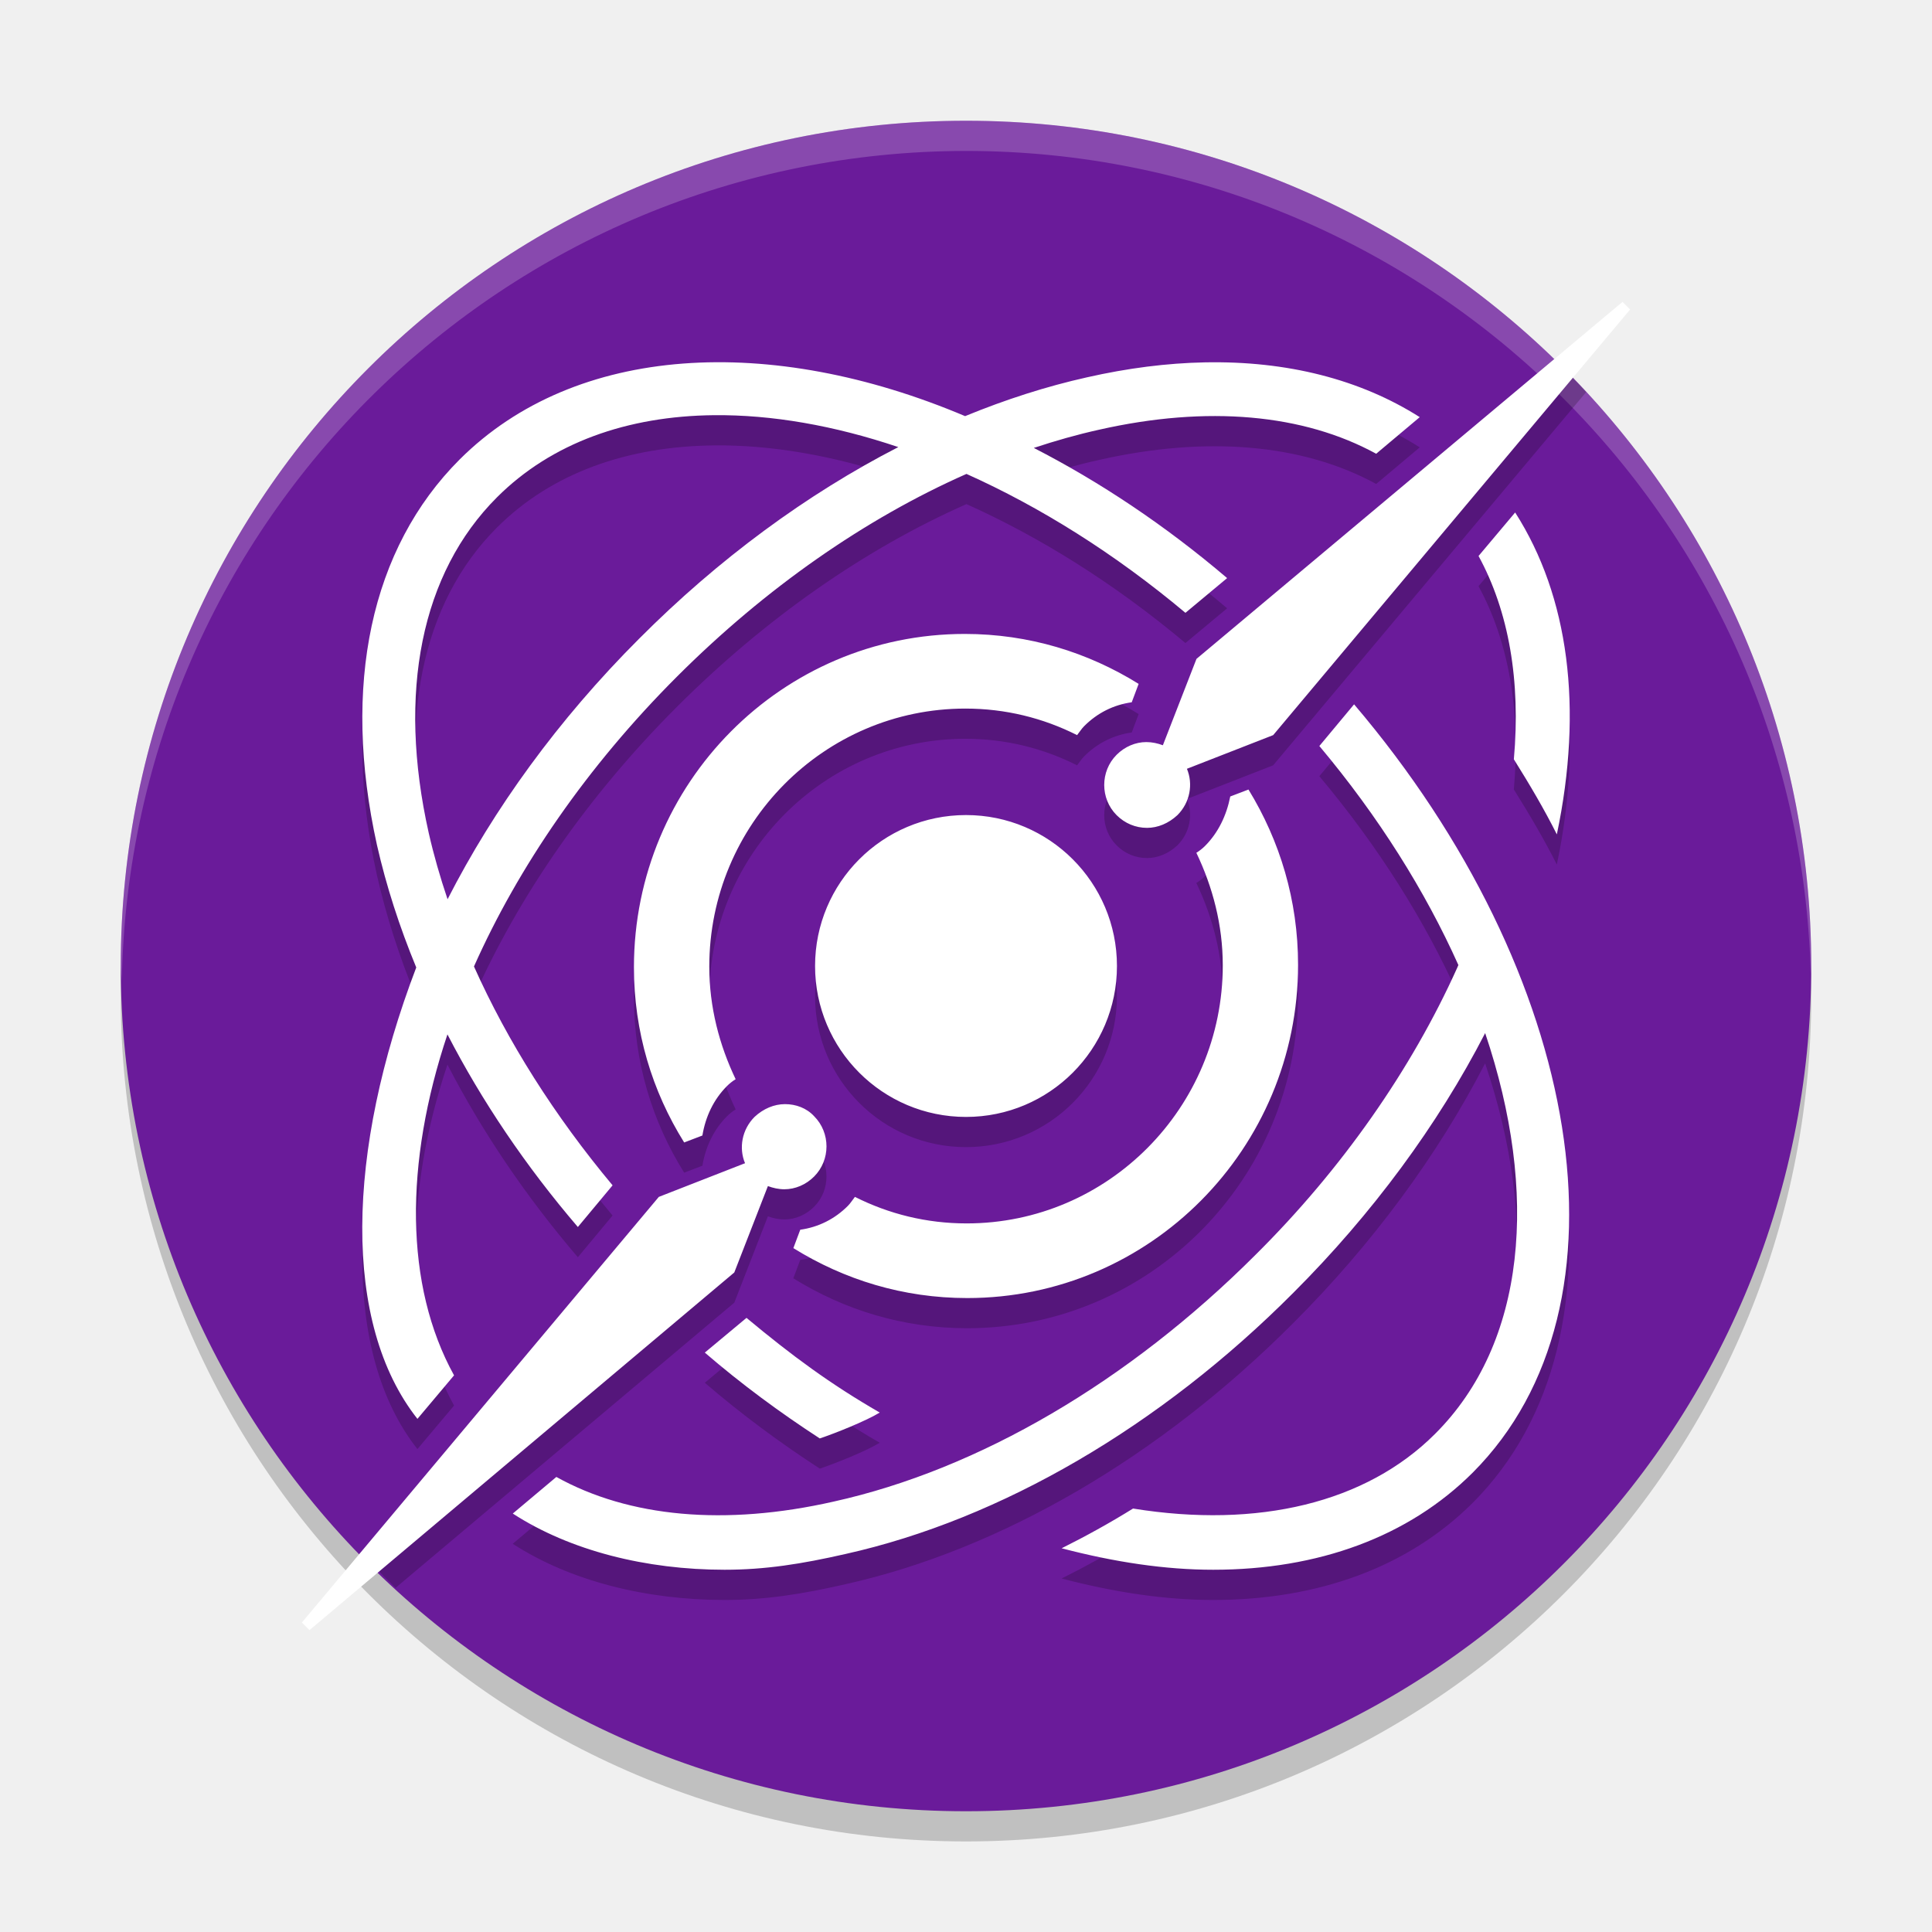
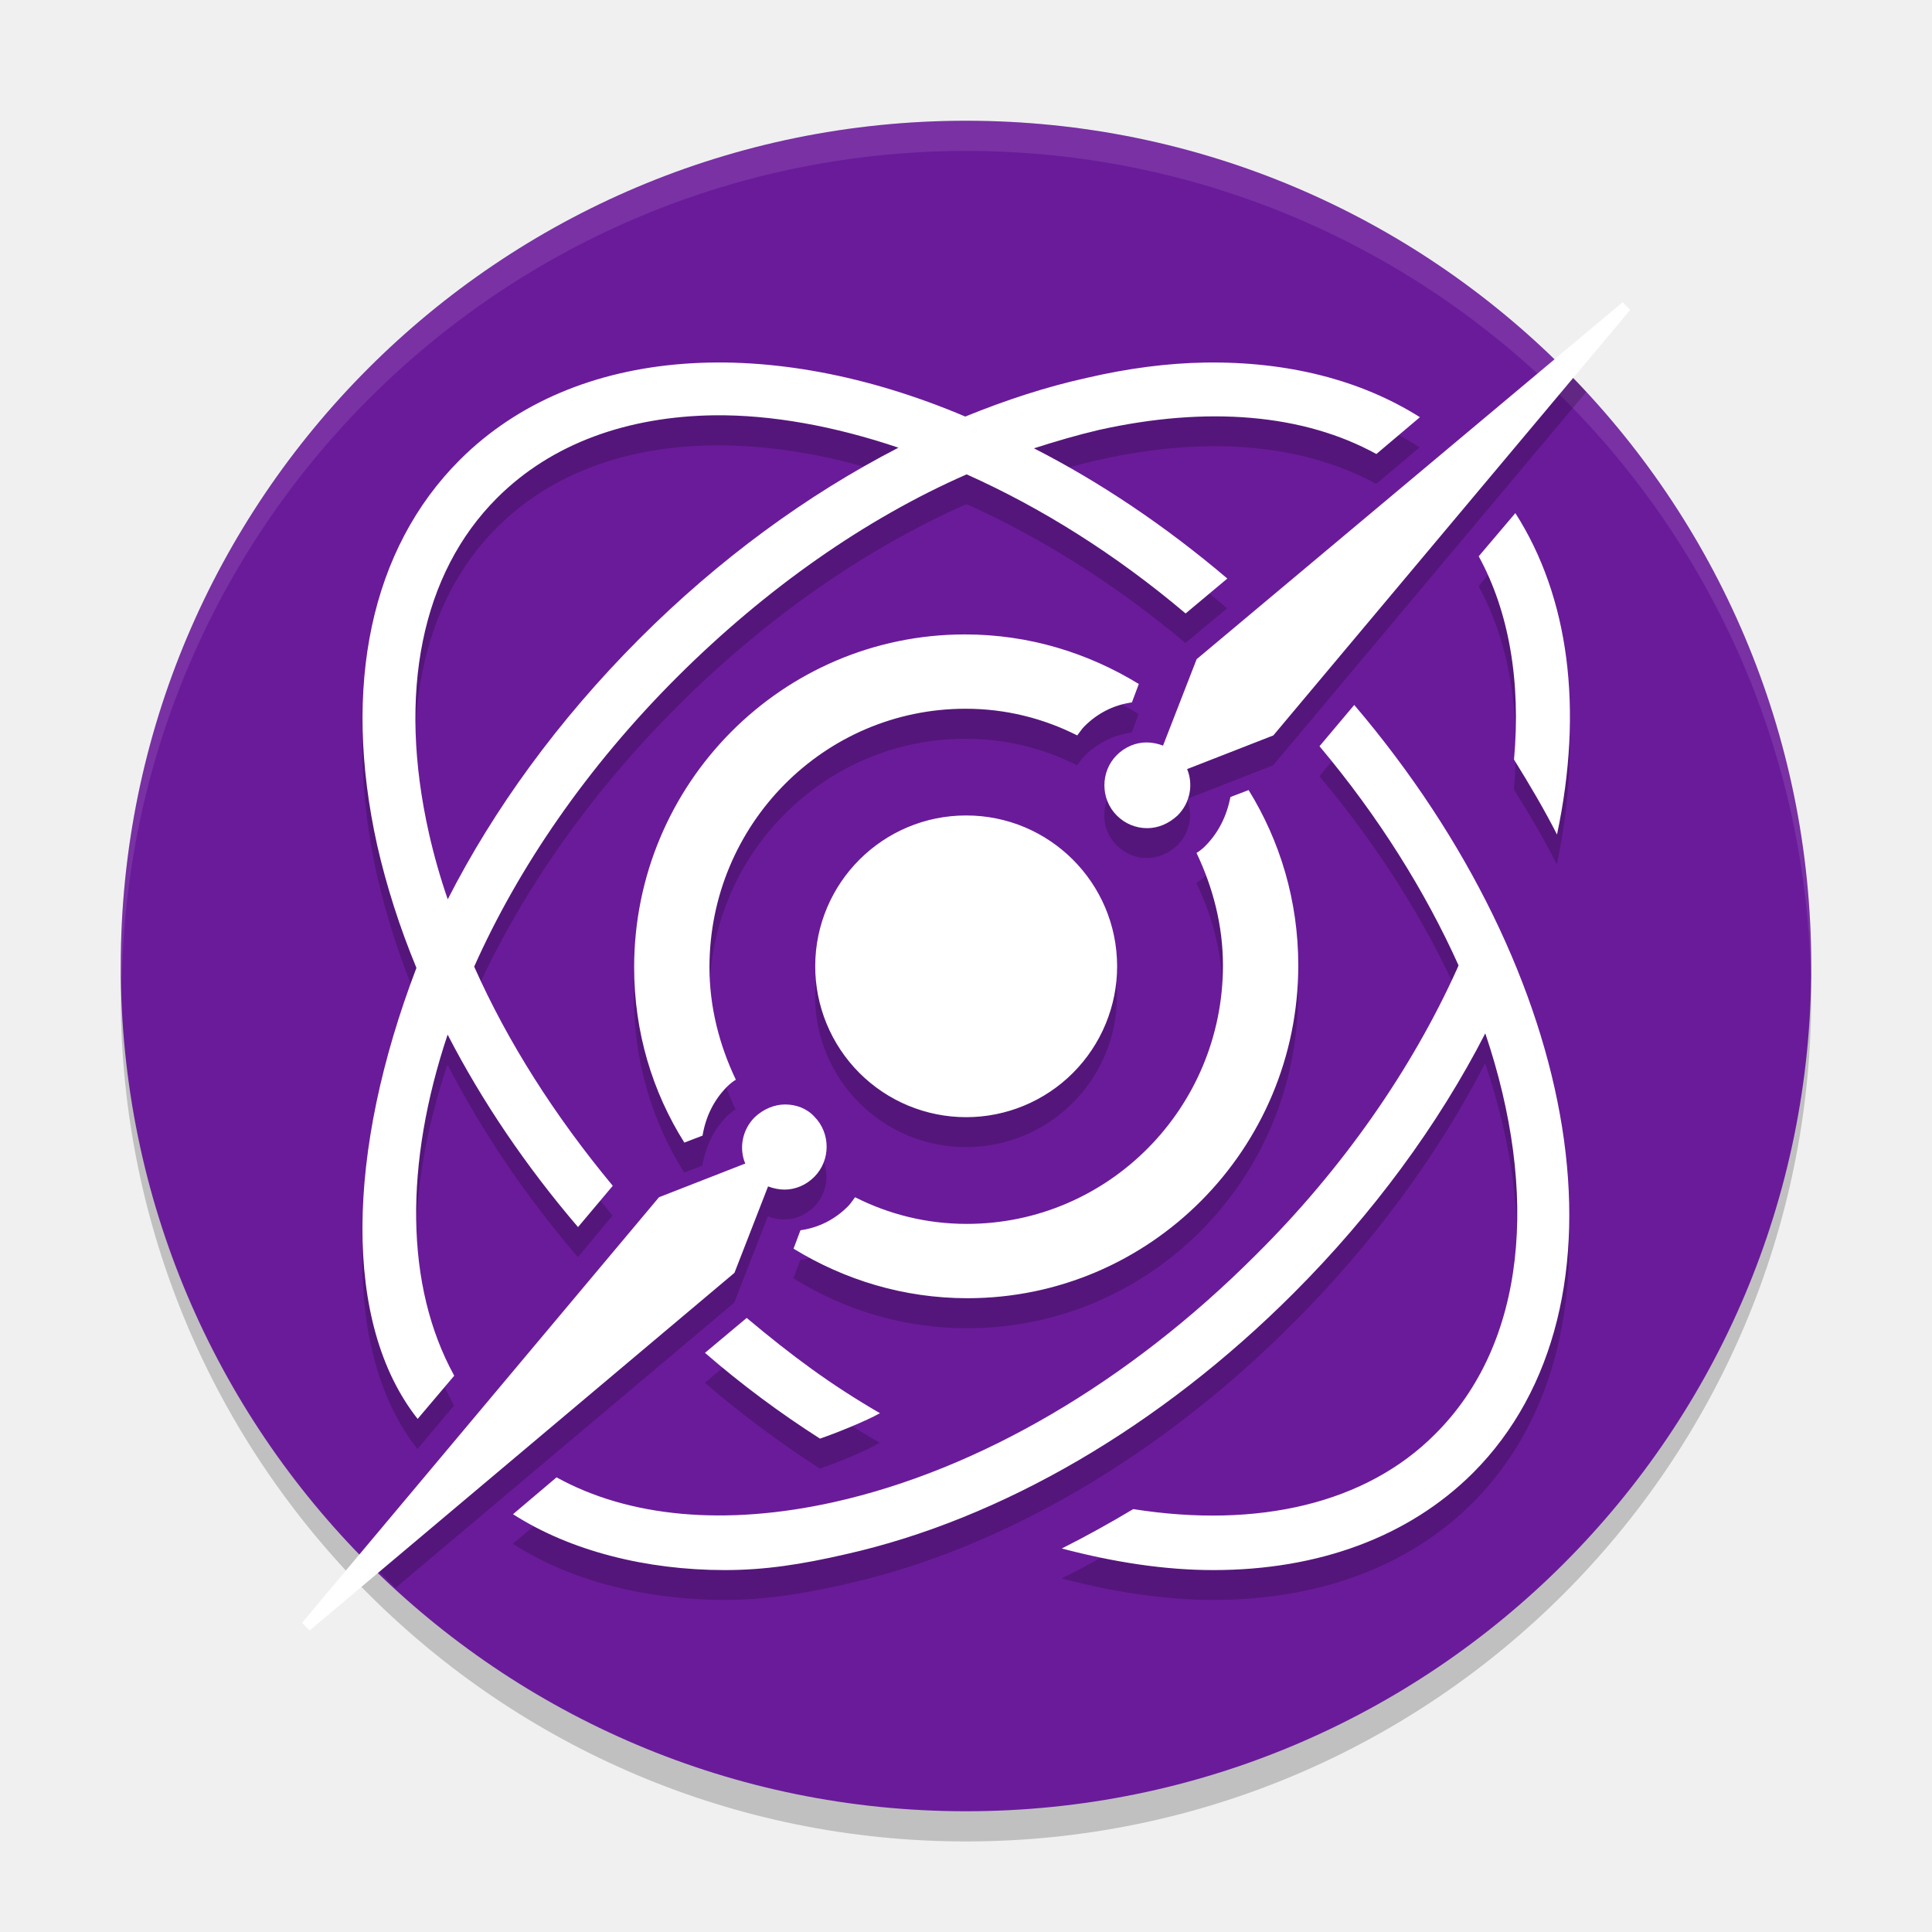
- <svg xmlns="http://www.w3.org/2000/svg" id="svg24" width="64" height="64" version="1.1">
-   <circle id="circle2" cx="32" cy="33" r="28" style="opacity:.2" />
-   <circle id="circle4" transform="translate(-3.231664e-6)" cx="32" cy="32" r="28" style="fill:#6a1b9a" />
-   <path id="path9" transform="translate(-3.231664e-6)" d="m32 4a28 28 0 0 0-28 28 28 28 0 0 0 0.035 0.5 28 28 0 0 1 27.965-27.5 28 28 0 0 1 27.982 27.252 28 28 0 0 0 0.018-0.252 28 28 0 0 0-28-28z" style="fill:#ffffff;opacity:.2" />
-   <path id="path11" transform="translate(-3.231664e-6)" d="m52.027 12.441-12.393 10.385-1.113 2.861c-0.168-0.063-0.358-0.105-0.547-0.105-0.357 0-0.713 0.148-0.986 0.422-0.546 0.547-0.546 1.451 0 1.998 0.273 0.274 0.63 0.422 1.008 0.422 0.357 0 0.714-0.148 1.008-0.422 0.42-0.421 0.524-1.03 0.314-1.535l2.857-1.115 10.369-12.365a28 28 0 0 0-0.518-0.545zm-28.303 0.559c-3.348 0.019-6.335 1.065-8.496 3.219-2.95 2.948-3.912 7.487-2.74 12.777 0.306 1.349 0.744 2.706 1.301 4.053-2.331 6.111-2.451 11.798 0.039 14.953l1.213-1.441c-1.643-2.981-1.645-7.03-0.219-11.295 1.139 2.206 2.592 4.362 4.32 6.381l1.15-1.381c-1.921-2.301-3.477-4.759-4.592-7.25 1.463-3.285 3.732-6.611 6.727-9.604 2.932-2.93 6.229-5.227 9.588-6.713 2.447 1.097 4.916 2.642 7.254 4.602l1.381-1.15c-2.055-1.75-4.221-3.192-6.404-4.312 0.72-0.239 1.44-0.443 2.156-0.602 3.599-0.815 6.779-0.522 9.186 0.795l1.443-1.213c-1.971-1.251-4.396-1.87-7.127-1.814-1.241 0.025-2.545 0.189-3.898 0.496-1.342 0.3-2.693 0.734-4.035 1.285-2.82-1.193-5.642-1.8-8.246-1.785zm-0.078 1.754c1.915-0.02 3.986 0.34 6.111 1.057-3.028 1.556-5.959 3.709-8.586 6.348-2.69 2.688-4.82 5.644-6.346 8.631-0.247-0.732-0.457-1.464-0.623-2.191-1.046-4.663-0.251-8.614 2.26-11.123 1.812-1.811 4.323-2.691 7.184-2.721zm26.545 3.223-1.213 1.441c1.004 1.84 1.4 4.142 1.17 6.734 0.523 0.836 1.005 1.652 1.424 2.488 0.879-4.182 0.398-7.883-1.381-10.664zm-18.232 4.023c-6.051 0-10.959 4.944-10.959 11.041 0 2.137 0.604 4.108 1.664 5.805l0.604-0.23c0.104-0.629 0.374-1.195 0.811-1.635 0.083-0.084 0.187-0.168 0.291-0.23-0.541-1.131-0.873-2.388-0.873-3.729 0-4.714 3.804-8.549 8.482-8.549 1.331 0 2.578 0.313 3.701 0.879 0.083-0.105 0.147-0.209 0.23-0.293 0.437-0.44 0.977-0.711 1.58-0.795l0.229-0.609c-1.684-1.048-3.639-1.654-5.76-1.654zm12.896 2.332-1.15 1.381c1.962 2.337 3.508 4.807 4.605 7.256l-0.045 0.104c-1.506 3.346-3.807 6.65-6.674 9.494-4.205 4.203-9.164 7.109-13.977 8.176-3.599 0.815-6.779 0.522-9.186-0.816l-1.443 1.213c1.904 1.234 4.421 1.861 7.016 1.861 1.339 0 2.547-0.189 4.012-0.523 5.147-1.15 10.419-4.223 14.834-8.656 2.609-2.608 4.782-5.553 6.35-8.598 1.788 5.302 1.362 10.27-1.664 13.281-2.281 2.279-5.857 3.138-10 2.469-0.774 0.481-1.57 0.919-2.365 1.316 1.758 0.46 3.431 0.711 5.021 0.711 3.473 0 6.465-1.088 8.6-3.221 5.524-5.541 3.661-16.519-3.934-25.447zm-3.498 2.822-0.604 0.23c-0.125 0.629-0.395 1.195-0.832 1.635-0.083 0.084-0.187 0.168-0.291 0.23 0.541 1.131 0.875 2.388 0.875 3.729 0 4.714-3.806 8.549-8.484 8.549-1.331 0-2.578-0.313-3.701-0.879-0.083 0.105-0.145 0.209-0.229 0.293-0.437 0.44-0.979 0.711-1.582 0.795l-0.229 0.609c1.684 1.048 3.639 1.654 5.76 1.654 6.051 0 10.959-4.944 10.959-11.041 0-2.137-0.603-4.108-1.643-5.805zm-9.357 0.846a5 5 0 0 0-5 5 5 5 0 0 0 5 5 5 5 0 0 0 5-5 5 5 0 0 0-5-5zm-5.996 9.576c-0.357 0-0.714 0.148-1.008 0.422-0.42 0.421-0.526 1.03-0.316 1.535l-2.855 1.115-9.43 11.242a28 28 0 0 0 0.709 0.709l11.221-9.447 1.113-2.861c0.168 0.063 0.356 0.105 0.545 0.105 0.357 0 0.713-0.148 0.986-0.422 0.546-0.547 0.546-1.451 0-1.998-0.252-0.274-0.608-0.4-0.965-0.4zm-1.275 7.08-1.381 1.15c1.214 1.045 2.49 1.986 3.809 2.844 0.502-0.167 1.547-0.586 1.986-0.857-1.632-0.941-2.908-1.882-4.414-3.137z" style="opacity:.2" />
-   <path id="ellipse13" class="st1" transform="matrix(.2100242 0 0 .2104245 217.7978 339.9458)" d="m-781.099-1568.001-67.198 56.202-5.301 13.598c-0.8-0.3-1.704-0.501-2.604-0.501-1.7 0-3.396 0.705-4.696 2.005-2.6 2.6-2.6 6.895 0 9.495 1.3 1.3 2.999 2.005 4.799 2.005 1.7 0 3.399-0.705 4.799-2.005 2-2 2.497-4.896 1.497-7.295l13.605-5.3 56.299-67.006-1.2-1.197zm-65.915 9.523c-5.91 0.119-12.118 0.898-18.562 2.357-6.391 1.425-12.823 3.486-19.213 6.107-30.69-12.956-61.425-11.38-79.716 6.813-14.046 14.011-18.626 35.581-13.047 60.722 1.459 6.409 3.542 12.857 6.193 19.26-11.099 29.041-11.67 56.065 0.186 71.062l5.775-6.85c-7.821-14.166-7.834-33.409-1.042-53.677 5.422 10.485 12.339 20.727 20.571 30.324l5.477-6.562c-9.147-10.937-16.555-22.617-21.863-34.454 6.965-15.61 17.77-31.417 32.028-45.639 13.959-13.924 29.657-24.841 45.651-31.902 11.653 5.213 23.409 12.555 34.538 21.868l6.575-5.467c-9.785-8.317-20.099-15.168-30.493-20.494 3.429-1.134 6.855-2.104 10.267-2.859 17.135-3.875 32.279-2.483 43.736 3.778l6.872-5.764c-9.383-5.944-20.931-8.885-33.934-8.623zm-77.409 8.316c9.116-0.095 18.98 1.617 29.098 5.021-14.416 7.397-28.371 17.628-40.881 30.166-12.807 12.775-22.949 26.822-30.214 41.016-1.178-3.477-2.178-6.956-2.967-10.414-4.981-22.16-1.195-40.936 10.76-52.86 8.63-8.608 20.583-12.788 34.204-12.93zm126.39 15.315-5.775 6.85c4.782 8.745 6.666 19.682 5.57 32.004 2.49 3.975 4.787 7.85 6.779 11.825 4.184-19.874 1.893-37.463-6.575-50.679zm-86.811 19.121c-28.811 0-52.18 23.495-52.18 52.47 0 10.156 2.874 19.52 7.923 27.586l2.874-1.095c0.495-2.987 1.78-5.678 3.859-7.769 0.396-0.398 0.891-0.796 1.386-1.095-2.574-5.377-4.157-11.346-4.157-17.719 0-22.404 18.111-40.627 40.388-40.627 6.336 0 12.276 1.488 17.623 4.177 0.396-0.498 0.701-0.994 1.097-1.392 2.079-2.091 4.652-3.379 7.523-3.778l1.088-2.896c-8.02-4.979-17.326-7.862-27.424-7.862zm61.405 11.082-5.477 6.562c9.341 11.108 16.702 22.843 21.928 34.482l-0.214 0.492c-7.173 15.899-18.129 31.605-31.776 45.119-20.024 19.974-43.635 33.786-66.547 38.854-17.135 3.875-32.279 2.48-43.736-3.88l-6.872 5.764c9.065 5.863 21.051 8.846 33.404 8.846 6.376 0 12.128-0.897 19.101-2.487 24.507-5.465 49.61-20.07 70.63-41.137 12.424-12.393 22.768-26.391 30.233-40.859 8.514 25.196 6.484 48.808-7.923 63.116-10.859 10.832-27.889 14.912-47.614 11.732-3.686 2.285-7.476 4.368-11.262 6.256 8.368 2.186 16.338 3.379 23.909 3.379 16.537 0 30.785-5.17 40.946-15.306 26.3-26.333 17.433-78.502-18.729-120.933zm-16.655 13.412-2.874 1.095c-0.594 2.987-1.882 5.678-3.962 7.769-0.396 0.398-0.891 0.796-1.386 1.095 2.574 5.377 4.166 11.346 4.166 17.719 0 22.404-18.12 40.627-40.397 40.627-6.336 0-12.276-1.488-17.623-4.177-0.396 0.498-0.692 0.994-1.088 1.392-2.079 2.091-4.661 3.379-7.533 3.778l-1.088 2.896c8.02 4.979 17.326 7.862 27.424 7.862 28.811 0 52.18-23.495 52.18-52.47 0-10.156-2.871-19.52-7.821-27.586zm-44.554 4.019a23.807 23.761 0 0 0-23.807 23.761 23.807 23.761 0 0 0 23.807 23.762 23.807 23.761 0 0 0 23.807-23.762 23.807 23.761 0 0 0-23.807-23.761zm-28.55 45.509c-1.7 0-3.399 0.705-4.799 2.005-2 2-2.507 4.896-1.507 7.296l-13.596 5.3-56.299 67.005 1.2 1.197 67.003-56.304 5.301-13.598c0.8 0.3 1.695 0.501 2.595 0.501 1.7 0 3.396-0.705 4.696-2.005 2.6-2.6 2.6-6.895 0-9.495-1.2-1.3-2.894-1.903-4.594-1.903zm-6.073 33.647-6.575 5.467c5.778 4.968 11.858 9.44 18.134 13.514 2.391-0.795 7.366-2.783 9.458-4.075-7.77-4.472-13.844-8.944-21.017-14.907z" style="fill:#ffffff" />
+ <svg xmlns="http://www.w3.org/2000/svg" width="64" height="64" version="1.1">
+   <circle style="opacity:0.2" cx="32" cy="33" r="28" />
+   <circle style="fill:#6a1b9a" cx="32" cy="32" r="28" />
+   <path style="opacity:0.1;fill:#ffffff" d="M 32,4 A 28,28 0 0 0 4,32 28,28 0 0 0 4.035,32.5 28,28 0 0 1 32,5 28,28 0 0 1 59.982,32.252 28,28 0 0 0 60,32 28,28 0 0 0 32,4 Z" />
+   <path style="opacity:0.2" d="M 52.027,12.441 39.635,22.826 38.521,25.687 C 38.353,25.624 38.164,25.582 37.975,25.582 37.618,25.582 37.261,25.73 36.988,26.004 36.442,26.551 36.442,27.455 36.988,28.002 37.261,28.276 37.618,28.424 37.996,28.424 38.353,28.424 38.71,28.276 39.004,28.002 39.424,27.581 39.528,26.972 39.318,26.467 L 42.176,25.352 52.545,12.986 A 28,28 0 0 0 52.027,12.441 Z M 23.725,13 C 20.377,13.019 17.389,14.065 15.229,16.219 12.278,19.167 11.317,23.706 12.488,28.996 12.795,30.345 13.232,31.702 13.789,33.049 11.458,39.16 11.338,44.846 13.828,48.002 L 15.041,46.561 C 13.398,43.58 13.396,39.53 14.822,35.266 15.961,37.472 17.414,39.627 19.143,41.646 L 20.293,40.266 C 18.372,37.964 16.816,35.506 15.701,33.016 17.164,29.731 19.433,26.405 22.428,23.412 25.36,20.482 28.657,18.185 32.016,16.699 34.463,17.796 36.932,19.341 39.27,21.301 L 40.65,20.15 C 38.595,18.4 36.429,16.959 34.246,15.838 34.966,15.599 35.686,15.395 36.402,15.236 40.001,14.421 43.182,14.714 45.588,16.031 L 47.031,14.818 C 45.061,13.568 42.635,12.949 39.904,13.004 38.663,13.029 37.359,13.193 36.006,13.5 34.664,13.8 33.313,14.234 31.971,14.785 29.151,13.592 26.329,12.985 23.725,13 Z M 23.646,14.754 C 25.561,14.734 27.633,15.094 29.758,15.811 26.73,17.367 23.799,19.52 21.172,22.158 18.482,24.846 16.352,27.802 14.826,30.789 14.579,30.057 14.369,29.325 14.203,28.598 13.157,23.935 13.952,19.984 16.463,17.475 18.275,15.663 20.786,14.784 23.646,14.754 Z M 50.191,17.977 48.979,19.418 C 49.983,21.258 50.379,23.56 50.148,26.152 50.672,26.989 51.154,27.804 51.572,28.641 52.451,24.459 51.97,20.758 50.191,17.977 Z M 31.959,22 C 25.908,22 21,26.944 21,33.041 21,35.178 21.604,37.149 22.664,38.846 L 23.268,38.615 C 23.372,37.987 23.641,37.42 24.078,36.98 24.161,36.897 24.265,36.813 24.369,36.75 23.829,35.619 23.496,34.362 23.496,33.021 23.496,28.307 27.3,24.473 31.979,24.473 33.309,24.473 34.557,24.786 35.68,25.352 35.763,25.247 35.827,25.142 35.91,25.059 36.347,24.619 36.887,24.347 37.49,24.264 L 37.719,23.654 C 36.034,22.607 34.08,22 31.959,22 Z M 44.855,24.332 43.705,25.713 C 45.667,28.05 47.213,30.52 48.311,32.969 L 48.266,33.072 C 46.759,36.418 44.458,39.723 41.592,42.566 37.386,46.769 32.427,49.676 27.615,50.742 24.017,51.558 20.836,51.264 18.43,49.926 L 16.986,51.139 C 18.89,52.372 21.408,53 24.002,53 25.341,53 26.549,52.811 28.014,52.477 33.161,51.327 38.433,48.253 42.848,43.82 45.457,41.213 47.63,38.267 49.197,35.223 50.985,40.524 50.559,45.493 47.533,48.504 45.253,50.783 41.676,51.642 37.533,50.973 36.759,51.454 35.963,51.892 35.168,52.289 36.925,52.749 38.599,53 40.189,53 43.663,53 46.655,51.912 48.789,49.779 54.313,44.238 52.45,33.261 44.855,24.332 Z M 41.357,27.154 40.754,27.385 C 40.629,28.013 40.359,28.58 39.922,29.02 39.839,29.103 39.735,29.187 39.631,29.25 40.172,30.381 40.506,31.638 40.506,32.979 40.506,37.693 36.7,41.527 32.021,41.527 30.691,41.527 29.443,41.214 28.32,40.648 28.237,40.753 28.175,40.858 28.092,40.941 27.655,41.381 27.113,41.653 26.51,41.736 L 26.281,42.346 C 27.966,43.393 29.92,44 32.041,44 38.092,44 43,39.056 43,32.959 43,30.822 42.397,28.851 41.357,27.154 Z M 32,28 A 5,5 0 0 0 27,33 5,5 0 0 0 32,38 5,5 0 0 0 37,33 5,5 0 0 0 32,28 Z M 26.004,37.576 C 25.647,37.576 25.29,37.724 24.996,37.998 24.576,38.419 24.47,39.028 24.68,39.533 L 21.824,40.648 12.395,51.891 A 28,28 0 0 0 13.104,52.6 L 24.324,43.152 25.438,40.291 C 25.606,40.354 25.793,40.396 25.982,40.396 26.339,40.396 26.696,40.248 26.969,39.975 27.515,39.428 27.515,38.524 26.969,37.977 26.717,37.703 26.361,37.576 26.004,37.576 Z M 24.729,44.656 23.348,45.807 C 24.561,46.852 25.838,47.793 27.156,48.65 27.658,48.483 28.703,48.065 29.143,47.793 27.511,46.852 26.235,45.911 24.729,44.656 Z" />
+   <path style="fill:#ffffff" d="M 53.753,10.011 39.64,21.837 38.527,24.699 C 38.359,24.636 38.17,24.594 37.981,24.594 37.624,24.594 37.267,24.741 36.994,25.014 36.448,25.561 36.448,26.466 36.994,27.013 37.267,27.287 37.624,27.434 38.002,27.434 38.359,27.434 38.716,27.287 39.01,27.013 39.43,26.593 39.535,25.982 39.325,25.477 L 42.181,24.362 54.005,10.264 Z M 39.911,12.01 C 38.67,12.031 37.366,12.2 36.011,12.515 34.669,12.81 33.318,13.252 31.976,13.799 25.531,11.064 19.077,11.4 15.236,15.23 12.285,18.176 11.323,22.721 12.495,28.002 12.802,29.349 13.238,30.717 13.795,32.063 11.464,38.166 11.344,43.847 13.835,47.003 L 15.047,45.572 C 13.404,42.584 13.402,38.544 14.828,34.273 15.967,36.482 17.42,38.629 19.148,40.649 L 20.299,39.281 C 18.378,36.966 16.821,34.525 15.708,32.021 17.17,28.739 19.44,25.414 22.433,22.426 25.365,19.501 28.662,17.187 32.021,15.714 34.469,16.808 36.937,18.344 39.275,20.322 L 40.657,19.165 C 38.6,17.418 36.435,15.966 34.251,14.851 34.971,14.62 35.692,14.409 36.408,14.241 40.008,13.441 43.187,13.715 45.594,15.04 L 47.037,13.82 C 45.067,12.579 42.641,11.968 39.911,12.01 Z M 23.653,13.757 C 25.567,13.736 27.639,14.115 29.763,14.83 26.736,16.387 23.805,18.533 21.177,21.164 18.489,23.857 16.357,26.803 14.832,29.791 14.585,29.075 14.375,28.339 14.209,27.603 13.163,22.952 13.959,18.996 16.469,16.492 18.281,14.683 20.793,13.799 23.653,13.757 Z M 50.198,16.997 48.984,18.428 C 49.988,20.259 50.385,22.574 50.154,25.162 50.677,26.003 51.16,26.824 51.578,27.645 52.458,23.478 51.975,19.775 50.198,16.997 Z M 31.966,21.016 C 25.913,21.016 21.007,25.961 21.007,32.042 21.007,34.189 21.61,36.167 22.67,37.85 L 23.273,37.619 C 23.378,36.987 23.647,36.44 24.084,35.998 24.168,35.914 24.271,35.83 24.376,35.767 23.834,34.631 23.502,33.368 23.502,32.042 23.502,27.308 27.306,23.478 31.985,23.478 33.314,23.478 34.562,23.794 35.685,24.362 35.769,24.257 35.832,24.152 35.916,24.067 36.353,23.626 36.893,23.352 37.496,23.268 L 37.725,22.658 C 36.04,21.627 34.085,21.016 31.966,21.016 Z M 44.861,23.352 43.71,24.72 C 45.672,27.055 47.218,29.538 48.316,31.979 L 48.272,32.084 C 46.764,35.43 44.464,38.734 41.597,41.574 37.393,45.783 32.434,48.687 27.621,49.76 24.023,50.559 20.841,50.265 18.436,48.939 L 16.994,50.16 C 18.896,51.38 21.414,52.011 24.008,52.011 25.346,52.011 26.556,51.822 28.02,51.485 33.167,50.328 38.439,47.256 42.853,42.837 45.462,40.228 47.635,37.282 49.202,34.231 50.992,39.533 50.565,44.499 47.539,47.508 45.258,49.802 41.681,50.644 37.54,49.991 36.765,50.454 35.969,50.896 35.173,51.296 36.931,51.759 38.605,52.011 40.194,52.011 43.668,52.011 46.661,50.917 48.795,48.792 54.318,43.258 52.455,32.274 44.861,23.352 Z M 41.362,26.172 40.759,26.403 C 40.636,27.034 40.365,27.582 39.928,28.023 39.844,28.108 39.741,28.192 39.636,28.255 40.178,29.391 40.512,30.654 40.512,31.979 40.512,36.714 36.706,40.543 32.027,40.543 30.697,40.543 29.45,40.228 28.326,39.66 28.242,39.765 28.181,39.87 28.097,39.954 27.66,40.396 27.119,40.67 26.516,40.754 L 26.287,41.364 C 27.971,42.395 29.927,43.005 32.048,43.005 38.098,43.005 43.007,38.06 43.007,31.979 43.007,29.833 42.402,27.855 41.362,26.172 Z M 32.006,27.013 A 5,5 0 0 0 27.005,32 5,5 0 0 0 32.006,37.008 5,5 0 0 0 37.006,32 5,5 0 0 0 32.006,27.013 Z M 26.01,36.587 C 25.653,36.587 25.296,36.735 25.002,37.008 24.582,37.429 24.477,38.039 24.687,38.544 L 21.83,39.66 10.006,53.758 10.258,54.01 24.33,42.164 25.443,39.302 C 25.611,39.365 25.8,39.407 25.989,39.407 26.346,39.407 26.701,39.26 26.974,38.986 27.52,38.439 27.52,37.534 26.974,36.987 26.722,36.714 26.367,36.587 26.01,36.587 Z M 24.735,43.658 23.353,44.815 C 24.567,45.867 25.844,46.814 27.163,47.656 27.665,47.487 28.708,47.066 29.15,46.814 27.516,45.867 26.241,44.92 24.735,43.658 Z" />
</svg>
